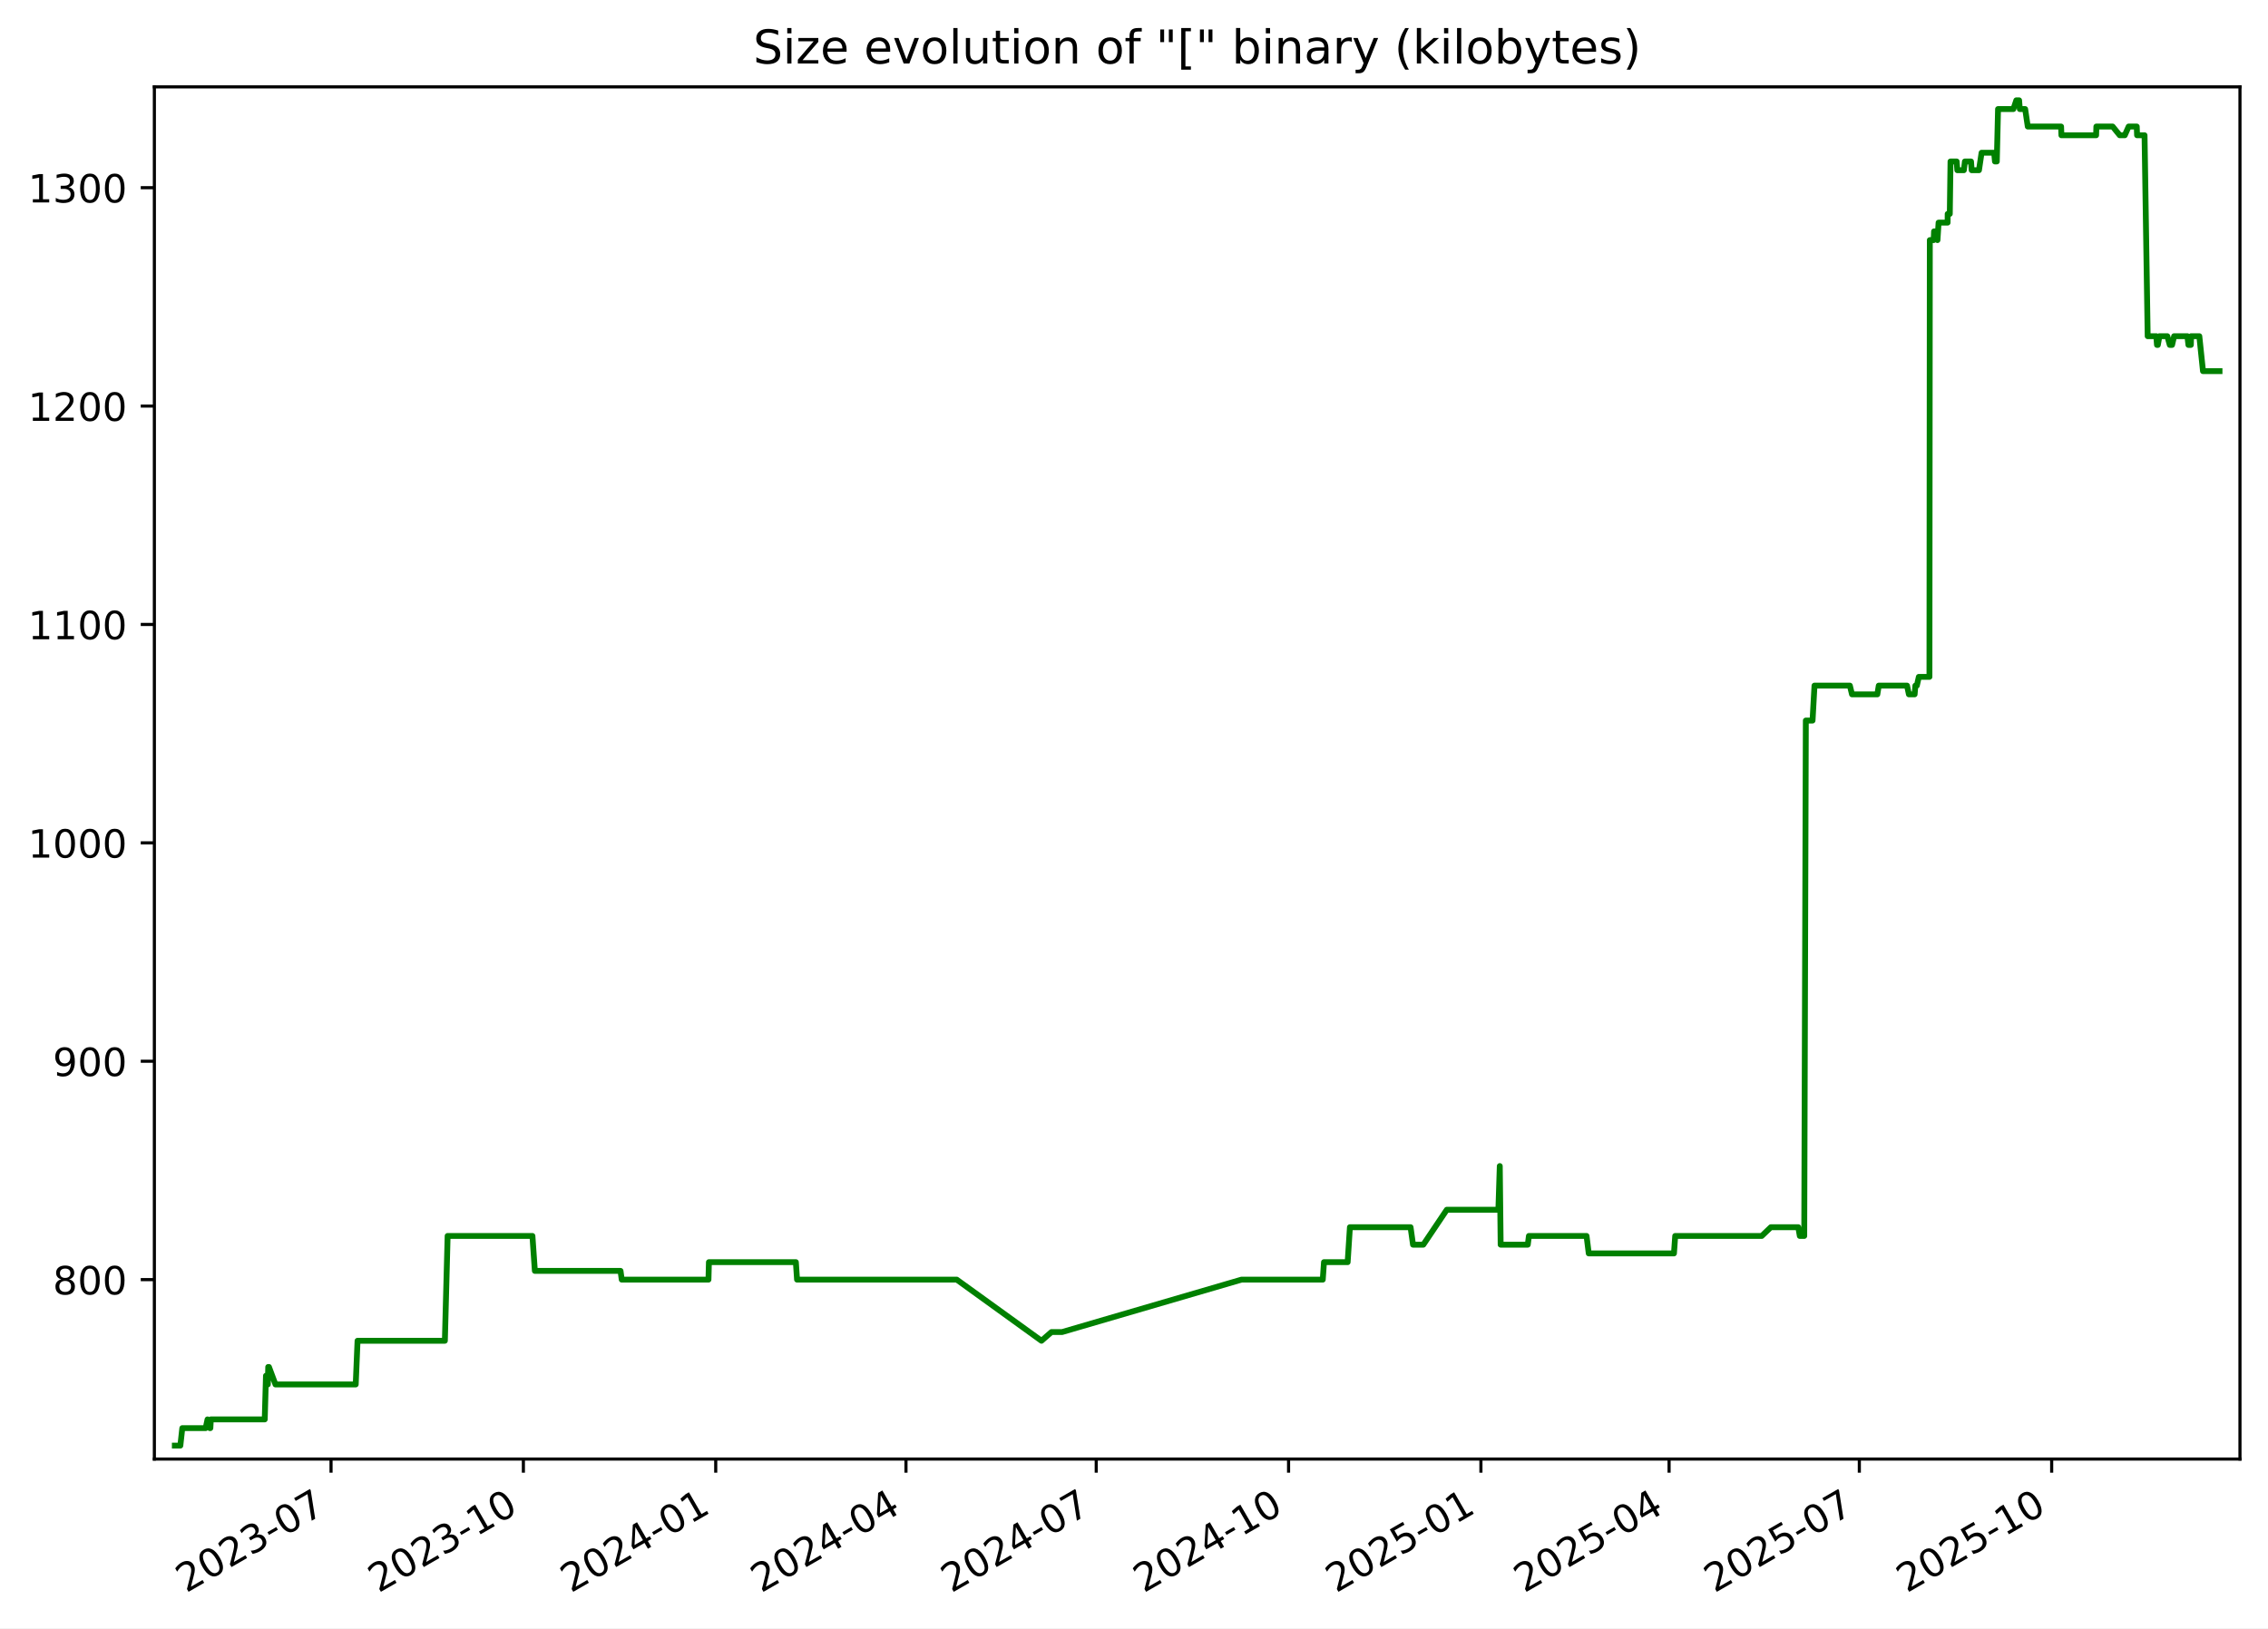
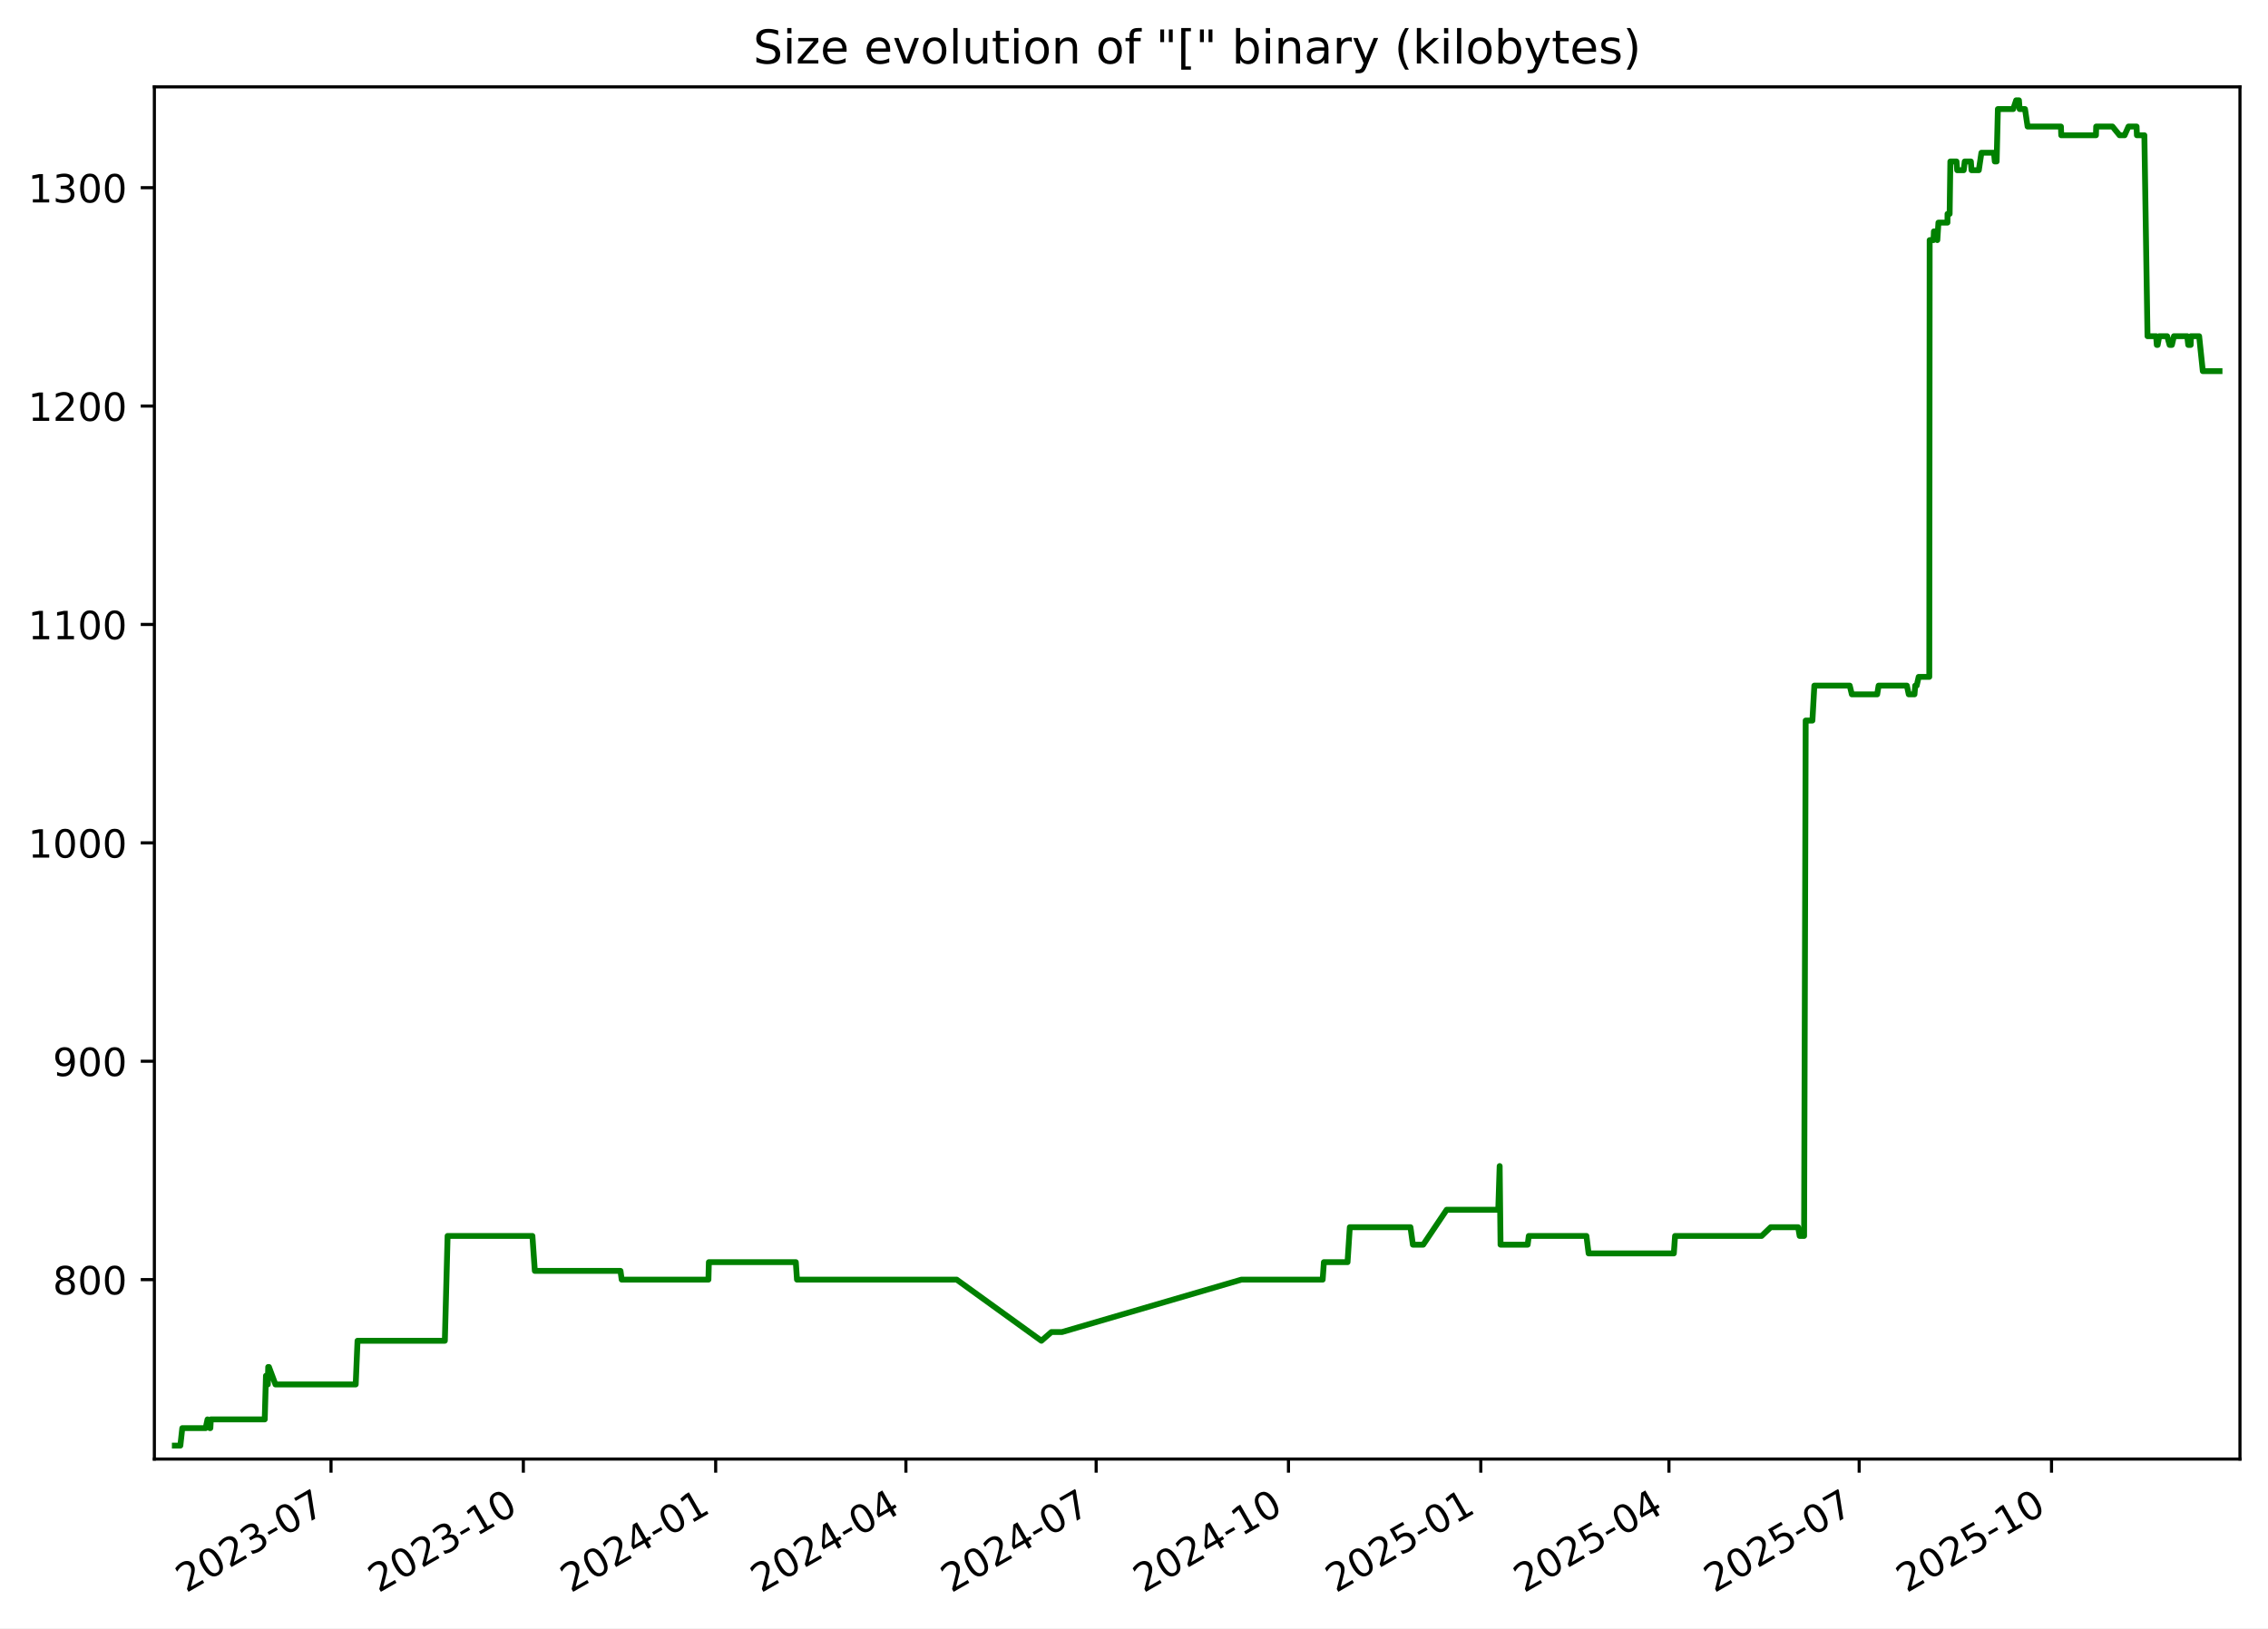
<svg xmlns="http://www.w3.org/2000/svg" xmlns:xlink="http://www.w3.org/1999/xlink" width="582.53pt" height="418.303pt" viewBox="0 0 582.53 418.303" version="1.1">
  <defs>
    <style type="text/css">*{stroke-linejoin: round; stroke-linecap: butt}</style>
  </defs>
  <g id="figure_1">
    <g id="patch_1">
      <path d="M -0 418.303  L 582.53 418.303  L 582.53 0  L -0 0  z " style="fill: #ffffff" />
    </g>
    <g id="axes_1">
      <g id="patch_2">
        <path d="M 39.65 374.83  L 575.33 374.83  L 575.33 22.318  L 39.65 22.318  z " style="fill: #ffffff" />
      </g>
      <g id="matplotlib.axis_1">
        <g id="xtick_1">
          <g id="line2d_1">
            <defs>
-               <path id="m5fb23f7b92" d="M 0 0  L 0 3.5  " style="stroke: #000000; stroke-width: 0.8" />
+               <path id="m678a5f24fb" d="M 0 0  L 0 3.5  " style="stroke: #000000; stroke-width: 0.8" />
            </defs>
            <g>
-               <use xlink:href="#m5fb23f7b92" x="85.026" y="374.83" style="stroke: #000000; stroke-width: 0.8" />
+               <use xlink:href="#m678a5f24fb" x="85.022" y="374.83" style="stroke: #000000; stroke-width: 0.8" />
            </g>
          </g>
          <g id="text_1">
-             <g transform="translate(47.80102 409.302) rotate(-30) scale(0.1 -0.1)">
+             <g transform="translate(47.79748 409.302) rotate(-30) scale(0.1 -0.1)">
              <defs>
                <path id="DejaVuSans-32" d="M 1228 531  L 3431 531  L 3431 0  L 469 0  L 469 531  Q 828 903 1448 1529  Q 2069 2156 2228 2338  Q 2531 2678 2651 2914  Q 2772 3150 2772 3378  Q 2772 3750 2511 3984  Q 2250 4219 1831 4219  Q 1534 4219 1204 4116  Q 875 4013 500 3803  L 500 4441  Q 881 4594 1212 4672  Q 1544 4750 1819 4750  Q 2544 4750 2975 4387  Q 3406 4025 3406 3419  Q 3406 3131 3298 2873  Q 3191 2616 2906 2266  Q 2828 2175 2409 1742  Q 1991 1309 1228 531  z " transform="scale(0.015625)" />
                <path id="DejaVuSans-30" d="M 2034 4250  Q 1547 4250 1301 3770  Q 1056 3291 1056 2328  Q 1056 1369 1301 889  Q 1547 409 2034 409  Q 2525 409 2770 889  Q 3016 1369 3016 2328  Q 3016 3291 2770 3770  Q 2525 4250 2034 4250  z M 2034 4750  Q 2819 4750 3233 4129  Q 3647 3509 3647 2328  Q 3647 1150 3233 529  Q 2819 -91 2034 -91  Q 1250 -91 836 529  Q 422 1150 422 2328  Q 422 3509 836 4129  Q 1250 4750 2034 4750  z " transform="scale(0.015625)" />
                <path id="DejaVuSans-33" d="M 2597 2516  Q 3050 2419 3304 2112  Q 3559 1806 3559 1356  Q 3559 666 3084 287  Q 2609 -91 1734 -91  Q 1441 -91 1130 -33  Q 819 25 488 141  L 488 750  Q 750 597 1062 519  Q 1375 441 1716 441  Q 2309 441 2620 675  Q 2931 909 2931 1356  Q 2931 1769 2642 2001  Q 2353 2234 1838 2234  L 1294 2234  L 1294 2753  L 1863 2753  Q 2328 2753 2575 2939  Q 2822 3125 2822 3475  Q 2822 3834 2567 4026  Q 2313 4219 1838 4219  Q 1578 4219 1281 4162  Q 984 4106 628 3988  L 628 4550  Q 988 4650 1302 4700  Q 1616 4750 1894 4750  Q 2613 4750 3031 4423  Q 3450 4097 3450 3541  Q 3450 3153 3228 2886  Q 3006 2619 2597 2516  z " transform="scale(0.015625)" />
                <path id="DejaVuSans-2d" d="M 313 2009  L 1997 2009  L 1997 1497  L 313 1497  L 313 2009  z " transform="scale(0.015625)" />
                <path id="DejaVuSans-37" d="M 525 4666  L 3525 4666  L 3525 4397  L 1831 0  L 1172 0  L 2766 4134  L 525 4134  L 525 4666  z " transform="scale(0.015625)" />
              </defs>
              <use xlink:href="#DejaVuSans-32" />
              <use xlink:href="#DejaVuSans-30" x="63.623" />
              <use xlink:href="#DejaVuSans-32" x="127.246" />
              <use xlink:href="#DejaVuSans-33" x="190.869" />
              <use xlink:href="#DejaVuSans-2d" x="254.492" />
              <use xlink:href="#DejaVuSans-30" x="290.576" />
              <use xlink:href="#DejaVuSans-37" x="354.199" />
            </g>
          </g>
        </g>
        <g id="xtick_2">
          <g id="line2d_2">
            <g>
-               <use xlink:href="#m5fb23f7b92" x="134.429" y="374.83" style="stroke: #000000; stroke-width: 0.8" />
+               <use xlink:href="#m678a5f24fb" x="134.421" y="374.83" style="stroke: #000000; stroke-width: 0.8" />
            </g>
          </g>
          <g id="text_2">
-             <g transform="translate(97.20394 409.302) rotate(-30) scale(0.1 -0.1)">
+             <g transform="translate(97.19604 409.302) rotate(-30) scale(0.1 -0.1)">
              <defs>
                <path id="DejaVuSans-31" d="M 794 531  L 1825 531  L 1825 4091  L 703 3866  L 703 4441  L 1819 4666  L 2450 4666  L 2450 531  L 3481 531  L 3481 0  L 794 0  L 794 531  z " transform="scale(0.015625)" />
              </defs>
              <use xlink:href="#DejaVuSans-32" />
              <use xlink:href="#DejaVuSans-30" x="63.623" />
              <use xlink:href="#DejaVuSans-32" x="127.246" />
              <use xlink:href="#DejaVuSans-33" x="190.869" />
              <use xlink:href="#DejaVuSans-2d" x="254.492" />
              <use xlink:href="#DejaVuSans-31" x="290.576" />
              <use xlink:href="#DejaVuSans-30" x="354.199" />
            </g>
          </g>
        </g>
        <g id="xtick_3">
          <g id="line2d_3">
            <g>
-               <use xlink:href="#m5fb23f7b92" x="183.832" y="374.83" style="stroke: #000000; stroke-width: 0.8" />
+               <use xlink:href="#m678a5f24fb" x="183.819" y="374.83" style="stroke: #000000; stroke-width: 0.8" />
            </g>
          </g>
          <g id="text_3">
-             <g transform="translate(146.6069 409.302) rotate(-30) scale(0.1 -0.1)">
+             <g transform="translate(146.5946 409.302) rotate(-30) scale(0.1 -0.1)">
              <defs>
                <path id="DejaVuSans-34" d="M 2419 4116  L 825 1625  L 2419 1625  L 2419 4116  z M 2253 4666  L 3047 4666  L 3047 1625  L 3713 1625  L 3713 1100  L 3047 1100  L 3047 0  L 2419 0  L 2419 1100  L 313 1100  L 313 1709  L 2253 4666  z " transform="scale(0.015625)" />
              </defs>
              <use xlink:href="#DejaVuSans-32" />
              <use xlink:href="#DejaVuSans-30" x="63.623" />
              <use xlink:href="#DejaVuSans-32" x="127.246" />
              <use xlink:href="#DejaVuSans-34" x="190.869" />
              <use xlink:href="#DejaVuSans-2d" x="254.492" />
              <use xlink:href="#DejaVuSans-30" x="290.576" />
              <use xlink:href="#DejaVuSans-31" x="354.199" />
            </g>
          </g>
        </g>
        <g id="xtick_4">
          <g id="line2d_4">
            <g>
-               <use xlink:href="#m5fb23f7b92" x="232.698" y="374.83" style="stroke: #000000; stroke-width: 0.8" />
+               <use xlink:href="#m678a5f24fb" x="232.681" y="374.83" style="stroke: #000000; stroke-width: 0.8" />
            </g>
          </g>
          <g id="text_4">
-             <g transform="translate(195.4728 409.302) rotate(-30) scale(0.1 -0.1)">
+             <g transform="translate(195.4562 409.302) rotate(-30) scale(0.1 -0.1)">
              <use xlink:href="#DejaVuSans-32" />
              <use xlink:href="#DejaVuSans-30" x="63.623" />
              <use xlink:href="#DejaVuSans-32" x="127.246" />
              <use xlink:href="#DejaVuSans-34" x="190.869" />
              <use xlink:href="#DejaVuSans-2d" x="254.492" />
              <use xlink:href="#DejaVuSans-30" x="290.576" />
              <use xlink:href="#DejaVuSans-34" x="354.199" />
            </g>
          </g>
        </g>
        <g id="xtick_5">
          <g id="line2d_5">
            <g>
-               <use xlink:href="#m5fb23f7b92" x="281.564" y="374.83" style="stroke: #000000; stroke-width: 0.8" />
+               <use xlink:href="#m678a5f24fb" x="281.543" y="374.83" style="stroke: #000000; stroke-width: 0.8" />
            </g>
          </g>
          <g id="text_5">
-             <g transform="translate(244.3387 409.302) rotate(-30) scale(0.1 -0.1)">
+             <g transform="translate(244.3178 409.302) rotate(-30) scale(0.1 -0.1)">
              <use xlink:href="#DejaVuSans-32" />
              <use xlink:href="#DejaVuSans-30" x="63.623" />
              <use xlink:href="#DejaVuSans-32" x="127.246" />
              <use xlink:href="#DejaVuSans-34" x="190.869" />
              <use xlink:href="#DejaVuSans-2d" x="254.492" />
              <use xlink:href="#DejaVuSans-30" x="290.576" />
              <use xlink:href="#DejaVuSans-37" x="354.199" />
            </g>
          </g>
        </g>
        <g id="xtick_6">
          <g id="line2d_6">
            <g>
-               <use xlink:href="#m5fb23f7b92" x="330.966" y="374.83" style="stroke: #000000; stroke-width: 0.8" />
+               <use xlink:href="#m678a5f24fb" x="330.941" y="374.83" style="stroke: #000000; stroke-width: 0.8" />
            </g>
          </g>
          <g id="text_6">
-             <g transform="translate(293.7416 409.302) rotate(-30) scale(0.1 -0.1)">
+             <g transform="translate(293.7164 409.302) rotate(-30) scale(0.1 -0.1)">
              <use xlink:href="#DejaVuSans-32" />
              <use xlink:href="#DejaVuSans-30" x="63.623" />
              <use xlink:href="#DejaVuSans-32" x="127.246" />
              <use xlink:href="#DejaVuSans-34" x="190.869" />
              <use xlink:href="#DejaVuSans-2d" x="254.492" />
              <use xlink:href="#DejaVuSans-31" x="290.576" />
              <use xlink:href="#DejaVuSans-30" x="354.199" />
            </g>
          </g>
        </g>
        <g id="xtick_7">
          <g id="line2d_7">
            <g>
-               <use xlink:href="#m5fb23f7b92" x="380.369" y="374.83" style="stroke: #000000; stroke-width: 0.8" />
+               <use xlink:href="#m678a5f24fb" x="380.34" y="374.83" style="stroke: #000000; stroke-width: 0.8" />
            </g>
          </g>
          <g id="text_7">
-             <g transform="translate(343.1446 409.302) rotate(-30) scale(0.1 -0.1)">
+             <g transform="translate(343.115 409.302) rotate(-30) scale(0.1 -0.1)">
              <defs>
                <path id="DejaVuSans-35" d="M 691 4666  L 3169 4666  L 3169 4134  L 1269 4134  L 1269 2991  Q 1406 3038 1543 3061  Q 1681 3084 1819 3084  Q 2600 3084 3056 2656  Q 3513 2228 3513 1497  Q 3513 744 3044 326  Q 2575 -91 1722 -91  Q 1428 -91 1123 -41  Q 819 9 494 109  L 494 744  Q 775 591 1075 516  Q 1375 441 1709 441  Q 2250 441 2565 725  Q 2881 1009 2881 1497  Q 2881 1984 2565 2268  Q 2250 2553 1709 2553  Q 1456 2553 1204 2497  Q 953 2441 691 2322  L 691 4666  z " transform="scale(0.015625)" />
              </defs>
              <use xlink:href="#DejaVuSans-32" />
              <use xlink:href="#DejaVuSans-30" x="63.623" />
              <use xlink:href="#DejaVuSans-32" x="127.246" />
              <use xlink:href="#DejaVuSans-35" x="190.869" />
              <use xlink:href="#DejaVuSans-2d" x="254.492" />
              <use xlink:href="#DejaVuSans-30" x="290.576" />
              <use xlink:href="#DejaVuSans-31" x="354.199" />
            </g>
          </g>
        </g>
        <g id="xtick_8">
          <g id="line2d_8">
            <g>
-               <use xlink:href="#m5fb23f7b92" x="428.698" y="374.83" style="stroke: #000000; stroke-width: 0.8" />
+               <use xlink:href="#m678a5f24fb" x="428.664" y="374.83" style="stroke: #000000; stroke-width: 0.8" />
            </g>
          </g>
          <g id="text_8">
-             <g transform="translate(391.4735 409.302) rotate(-30) scale(0.1 -0.1)">
+             <g transform="translate(391.4396 409.302) rotate(-30) scale(0.1 -0.1)">
              <use xlink:href="#DejaVuSans-32" />
              <use xlink:href="#DejaVuSans-30" x="63.623" />
              <use xlink:href="#DejaVuSans-32" x="127.246" />
              <use xlink:href="#DejaVuSans-35" x="190.869" />
              <use xlink:href="#DejaVuSans-2d" x="254.492" />
              <use xlink:href="#DejaVuSans-30" x="290.576" />
              <use xlink:href="#DejaVuSans-34" x="354.199" />
            </g>
          </g>
        </g>
        <g id="xtick_9">
          <g id="line2d_9">
            <g>
-               <use xlink:href="#m5fb23f7b92" x="477.564" y="374.83" style="stroke: #000000; stroke-width: 0.8" />
+               <use xlink:href="#m678a5f24fb" x="477.526" y="374.83" style="stroke: #000000; stroke-width: 0.8" />
            </g>
          </g>
          <g id="text_9">
-             <g transform="translate(440.3394 409.302) rotate(-30) scale(0.1 -0.1)">
+             <g transform="translate(440.3013 409.302) rotate(-30) scale(0.1 -0.1)">
              <use xlink:href="#DejaVuSans-32" />
              <use xlink:href="#DejaVuSans-30" x="63.623" />
              <use xlink:href="#DejaVuSans-32" x="127.246" />
              <use xlink:href="#DejaVuSans-35" x="190.869" />
              <use xlink:href="#DejaVuSans-2d" x="254.492" />
              <use xlink:href="#DejaVuSans-30" x="290.576" />
              <use xlink:href="#DejaVuSans-37" x="354.199" />
            </g>
          </g>
        </g>
        <g id="xtick_10">
          <g id="line2d_10">
            <g>
-               <use xlink:href="#m5fb23f7b92" x="526.967" y="374.83" style="stroke: #000000; stroke-width: 0.8" />
+               <use xlink:href="#m678a5f24fb" x="526.925" y="374.83" style="stroke: #000000; stroke-width: 0.8" />
            </g>
          </g>
          <g id="text_10">
-             <g transform="translate(489.7424 409.302) rotate(-30) scale(0.1 -0.1)">
+             <g transform="translate(489.6998 409.302) rotate(-30) scale(0.1 -0.1)">
              <use xlink:href="#DejaVuSans-32" />
              <use xlink:href="#DejaVuSans-30" x="63.623" />
              <use xlink:href="#DejaVuSans-32" x="127.246" />
              <use xlink:href="#DejaVuSans-35" x="190.869" />
              <use xlink:href="#DejaVuSans-2d" x="254.492" />
              <use xlink:href="#DejaVuSans-31" x="290.576" />
              <use xlink:href="#DejaVuSans-30" x="354.199" />
            </g>
          </g>
        </g>
      </g>
      <g id="matplotlib.axis_2">
        <g id="ytick_1">
          <g id="line2d_11">
            <defs>
-               <path id="m321df09846" d="M 0 0  L -3.5 0  " style="stroke: #000000; stroke-width: 0.8" />
+               <path id="mcf549f77de" d="M 0 0  L -3.5 0  " style="stroke: #000000; stroke-width: 0.8" />
            </defs>
            <g>
-               <use xlink:href="#m321df09846" x="39.65" y="328.735" style="stroke: #000000; stroke-width: 0.8" />
+               <use xlink:href="#mcf549f77de" x="39.65" y="328.735" style="stroke: #000000; stroke-width: 0.8" />
            </g>
          </g>
          <g id="text_11">
            <g transform="translate(13.5625 332.5344) scale(0.1 -0.1)">
              <defs>
                <path id="DejaVuSans-38" d="M 2034 2216  Q 1584 2216 1326 1975  Q 1069 1734 1069 1313  Q 1069 891 1326 650  Q 1584 409 2034 409  Q 2484 409 2743 651  Q 3003 894 3003 1313  Q 3003 1734 2745 1975  Q 2488 2216 2034 2216  z M 1403 2484  Q 997 2584 770 2862  Q 544 3141 544 3541  Q 544 4100 942 4425  Q 1341 4750 2034 4750  Q 2731 4750 3128 4425  Q 3525 4100 3525 3541  Q 3525 3141 3298 2862  Q 3072 2584 2669 2484  Q 3125 2378 3379 2068  Q 3634 1759 3634 1313  Q 3634 634 3220 271  Q 2806 -91 2034 -91  Q 1263 -91 848 271  Q 434 634 434 1313  Q 434 1759 690 2068  Q 947 2378 1403 2484  z M 1172 3481  Q 1172 3119 1398 2916  Q 1625 2713 2034 2713  Q 2441 2713 2670 2916  Q 2900 3119 2900 3481  Q 2900 3844 2670 4047  Q 2441 4250 2034 4250  Q 1625 4250 1398 4047  Q 1172 3844 1172 3481  z " transform="scale(0.015625)" />
              </defs>
              <use xlink:href="#DejaVuSans-38" />
              <use xlink:href="#DejaVuSans-30" x="63.623" />
              <use xlink:href="#DejaVuSans-30" x="127.246" />
            </g>
          </g>
        </g>
        <g id="ytick_2">
          <g id="line2d_12">
            <g>
-               <use xlink:href="#m321df09846" x="39.65" y="272.631" style="stroke: #000000; stroke-width: 0.8" />
+               <use xlink:href="#mcf549f77de" x="39.65" y="272.631" style="stroke: #000000; stroke-width: 0.8" />
            </g>
          </g>
          <g id="text_12">
            <g transform="translate(13.5625 276.4305) scale(0.1 -0.1)">
              <defs>
                <path id="DejaVuSans-39" d="M 703 97  L 703 672  Q 941 559 1184 500  Q 1428 441 1663 441  Q 2288 441 2617 861  Q 2947 1281 2994 2138  Q 2813 1869 2534 1725  Q 2256 1581 1919 1581  Q 1219 1581 811 2004  Q 403 2428 403 3163  Q 403 3881 828 4315  Q 1253 4750 1959 4750  Q 2769 4750 3195 4129  Q 3622 3509 3622 2328  Q 3622 1225 3098 567  Q 2575 -91 1691 -91  Q 1453 -91 1209 -44  Q 966 3 703 97  z M 1959 2075  Q 2384 2075 2632 2365  Q 2881 2656 2881 3163  Q 2881 3666 2632 3958  Q 2384 4250 1959 4250  Q 1534 4250 1286 3958  Q 1038 3666 1038 3163  Q 1038 2656 1286 2365  Q 1534 2075 1959 2075  z " transform="scale(0.015625)" />
              </defs>
              <use xlink:href="#DejaVuSans-39" />
              <use xlink:href="#DejaVuSans-30" x="63.623" />
              <use xlink:href="#DejaVuSans-30" x="127.246" />
            </g>
          </g>
        </g>
        <g id="ytick_3">
          <g id="line2d_13">
            <g>
-               <use xlink:href="#m321df09846" x="39.65" y="216.527" style="stroke: #000000; stroke-width: 0.8" />
+               <use xlink:href="#mcf549f77de" x="39.65" y="216.527" style="stroke: #000000; stroke-width: 0.8" />
            </g>
          </g>
          <g id="text_13">
            <g transform="translate(7.2 220.3266) scale(0.1 -0.1)">
              <use xlink:href="#DejaVuSans-31" />
              <use xlink:href="#DejaVuSans-30" x="63.623" />
              <use xlink:href="#DejaVuSans-30" x="127.246" />
              <use xlink:href="#DejaVuSans-30" x="190.869" />
            </g>
          </g>
        </g>
        <g id="ytick_4">
          <g id="line2d_14">
            <g>
-               <use xlink:href="#m321df09846" x="39.65" y="160.423" style="stroke: #000000; stroke-width: 0.8" />
+               <use xlink:href="#mcf549f77de" x="39.65" y="160.423" style="stroke: #000000; stroke-width: 0.8" />
            </g>
          </g>
          <g id="text_14">
            <g transform="translate(7.2 164.2227) scale(0.1 -0.1)">
              <use xlink:href="#DejaVuSans-31" />
              <use xlink:href="#DejaVuSans-31" x="63.623" />
              <use xlink:href="#DejaVuSans-30" x="127.246" />
              <use xlink:href="#DejaVuSans-30" x="190.869" />
            </g>
          </g>
        </g>
        <g id="ytick_5">
          <g id="line2d_15">
            <g>
-               <use xlink:href="#m321df09846" x="39.65" y="104.32" style="stroke: #000000; stroke-width: 0.8" />
+               <use xlink:href="#mcf549f77de" x="39.65" y="104.32" style="stroke: #000000; stroke-width: 0.8" />
            </g>
          </g>
          <g id="text_15">
            <g transform="translate(7.2 108.1188) scale(0.1 -0.1)">
              <use xlink:href="#DejaVuSans-31" />
              <use xlink:href="#DejaVuSans-32" x="63.623" />
              <use xlink:href="#DejaVuSans-30" x="127.246" />
              <use xlink:href="#DejaVuSans-30" x="190.869" />
            </g>
          </g>
        </g>
        <g id="ytick_6">
          <g id="line2d_16">
            <g>
-               <use xlink:href="#m321df09846" x="39.65" y="48.216" style="stroke: #000000; stroke-width: 0.8" />
+               <use xlink:href="#mcf549f77de" x="39.65" y="48.216" style="stroke: #000000; stroke-width: 0.8" />
            </g>
          </g>
          <g id="text_16">
            <g transform="translate(7.2 52.0149) scale(0.1 -0.1)">
              <use xlink:href="#DejaVuSans-31" />
              <use xlink:href="#DejaVuSans-33" x="63.623" />
              <use xlink:href="#DejaVuSans-30" x="127.246" />
              <use xlink:href="#DejaVuSans-30" x="190.869" />
            </g>
          </g>
        </g>
      </g>
      <g id="line2d_17">
-         <path d="M 44.902 371.374  L 46.323 371.374  L 46.821 366.886  L 52.822 366.886  L 53.305 364.642  L 53.882 366.886  L 54.03 366.886  L 54.151 364.642  L 67.999 364.642  L 68.314 353.421  L 68.794 355.665  L 68.891 351.177  L 69.081 351.177  L 70.755 355.665  L 91.367 355.665  L 91.835 344.444  L 114.264 344.444  L 114.971 317.514  L 136.754 317.514  L 137.377 326.491  L 159.382 326.491  L 159.689 328.735  L 181.968 328.735  L 182.084 324.247  L 204.417 324.247  L 204.719 328.735  L 245.736 328.735  L 267.501 344.444  L 270.07 342.2  L 272.796 342.2  L 318.876 328.735  L 339.75 328.735  L 340.062 324.247  L 346.141 324.247  L 346.722 315.27  L 362.301 315.27  L 362.931 319.759  L 365.575 319.759  L 371.607 310.782  L 384.856 310.782  L 385.214 299.561  L 385.44 319.759  L 392.408 319.759  L 392.696 317.514  L 407.502 317.514  L 408.066 322.003  L 429.954 322.003  L 430.271 317.514  L 452.499 317.514  L 454.846 315.27  L 461.887 315.27  L 462.275 317.514  L 463.415 317.514  L 463.823 185.109  L 465.549 185.109  L 466.048 176.133  L 475.133 176.133  L 475.681 178.377  L 482.189 178.377  L 482.558 176.133  L 489.814 176.133  L 490.295 178.377  L 491.766 178.377  L 491.96 176.133  L 492.339 176.133  L 492.846 173.888  L 495.573 173.888  L 495.669 61.681  L 496.66 61.681  L 496.759 59.436  L 497.287 59.436  L 497.636 61.681  L 497.919 57.192  L 500.239 57.192  L 500.256 54.948  L 500.8 54.948  L 500.983 41.483  L 502.568 41.483  L 502.733 43.727  L 504.413 43.727  L 504.68 41.483  L 506.253 41.483  L 506.419 43.727  L 508.292 43.727  L 508.963 39.239  L 512.196 39.239  L 512.4 41.483  L 512.872 41.483  L 513.192 28.018  L 517.132 28.018  L 517.882 25.774  L 518.603 25.774  L 518.78 28.018  L 520.16 28.018  L 520.827 32.507  L 529.386 32.507  L 529.469 34.751  L 538.381 34.751  L 538.445 32.507  L 542.625 32.507  L 544.449 34.751  L 545.743 34.751  L 546.741 32.507  L 548.819 32.507  L 548.902 34.751  L 550.822 34.751  L 551.626 86.366  L 553.84 86.366  L 554.015 88.61  L 554.236 88.61  L 554.646 86.366  L 556.676 86.366  L 557.302 88.61  L 557.891 88.61  L 558.42 86.366  L 561.826 86.366  L 562.091 88.61  L 562.718 88.61  L 562.774 86.366  L 564.892 86.366  L 565.832 95.343  L 570.078 95.343  L 570.078 95.343  " clip-path="url(#p93695f0e14)" style="fill: none; stroke: #008000; stroke-width: 1.5; stroke-linecap: square" />
+         <path d="M 44.902 371.374  L 46.323 371.374  L 46.82 366.886  L 52.821 366.886  L 53.304 364.642  L 53.882 366.886  L 54.029 366.886  L 54.15 364.642  L 67.997 364.642  L 68.312 353.421  L 68.792 355.665  L 68.889 351.177  L 69.079 351.177  L 70.753 355.665  L 91.363 355.665  L 91.831 344.444  L 114.258 344.444  L 114.965 317.514  L 136.746 317.514  L 137.369 326.491  L 159.372 326.491  L 159.679 328.735  L 181.956 328.735  L 182.072 324.247  L 204.403 324.247  L 204.705 328.735  L 245.719 328.735  L 267.481 344.444  L 270.051 342.2  L 272.776 342.2  L 318.852 328.735  L 339.724 328.735  L 340.036 324.247  L 346.114 324.247  L 346.695 315.27  L 362.273 315.27  L 362.903 319.759  L 365.547 319.759  L 371.578 310.782  L 384.826 310.782  L 385.184 299.561  L 385.409 319.759  L 392.378 319.759  L 392.665 317.514  L 407.47 317.514  L 408.034 322.003  L 429.92 322.003  L 430.237 317.514  L 452.463 317.514  L 454.809 315.27  L 461.85 315.27  L 462.238 317.514  L 463.378 317.514  L 463.786 185.109  L 465.511 185.109  L 466.011 176.133  L 475.095 176.133  L 475.643 178.377  L 482.15 178.377  L 482.519 176.133  L 489.775 176.133  L 490.256 178.377  L 491.727 178.377  L 491.92 176.133  L 492.299 176.133  L 492.807 173.888  L 495.534 173.888  L 495.63 61.681  L 496.62 61.681  L 496.72 59.436  L 497.247 59.436  L 497.596 61.681  L 497.879 57.192  L 500.198 57.192  L 500.216 54.948  L 500.759 54.948  L 500.943 41.483  L 502.527 41.483  L 502.693 43.727  L 504.373 43.727  L 504.639 41.483  L 506.212 41.483  L 506.378 43.727  L 508.252 43.727  L 508.922 39.239  L 512.155 39.239  L 512.358 41.483  L 512.831 41.483  L 513.15 28.018  L 517.09 28.018  L 517.84 25.774  L 518.561 25.774  L 518.738 28.018  L 520.118 28.018  L 520.785 32.507  L 529.343 32.507  L 529.426 34.751  L 538.338 34.751  L 538.402 32.507  L 542.581 32.507  L 544.405 34.751  L 545.699 34.751  L 546.696 32.507  L 548.774 32.507  L 548.857 34.751  L 550.777 34.751  L 551.581 86.366  L 553.795 86.366  L 553.97 88.61  L 554.191 88.61  L 554.601 86.366  L 556.63 86.366  L 557.257 88.61  L 557.846 88.61  L 558.375 86.366  L 561.78 86.366  L 562.045 88.61  L 562.673 88.61  L 562.728 86.366  L 564.846 86.366  L 565.786 95.343  L 570.078 95.343  L 570.078 95.343  " clip-path="url(#p3a1136f509)" style="fill: none; stroke: #008000; stroke-width: 1.5; stroke-linecap: square" />
      </g>
      <g id="patch_3">
        <path d="M 39.65 374.83  L 39.65 22.318  " style="fill: none; stroke: #000000; stroke-width: 0.8; stroke-linejoin: miter; stroke-linecap: square" />
      </g>
      <g id="patch_4">
        <path d="M 575.33 374.83  L 575.33 22.318  " style="fill: none; stroke: #000000; stroke-width: 0.8; stroke-linejoin: miter; stroke-linecap: square" />
      </g>
      <g id="patch_5">
        <path d="M 39.65 374.83  L 575.33 374.83  " style="fill: none; stroke: #000000; stroke-width: 0.8; stroke-linejoin: miter; stroke-linecap: square" />
      </g>
      <g id="patch_6">
        <path d="M 39.65 22.318  L 575.33 22.318  " style="fill: none; stroke: #000000; stroke-width: 0.8; stroke-linejoin: miter; stroke-linecap: square" />
      </g>
      <g id="text_17">
        <g transform="translate(193.4534 16.31812) scale(0.12 -0.12)">
          <defs>
            <path id="DejaVuSans-53" d="M 3425 4513  L 3425 3897  Q 3066 4069 2747 4153  Q 2428 4238 2131 4238  Q 1616 4238 1336 4038  Q 1056 3838 1056 3469  Q 1056 3159 1242 3001  Q 1428 2844 1947 2747  L 2328 2669  Q 3034 2534 3370 2195  Q 3706 1856 3706 1288  Q 3706 609 3251 259  Q 2797 -91 1919 -91  Q 1588 -91 1214 -16  Q 841 59 441 206  L 441 856  Q 825 641 1194 531  Q 1563 422 1919 422  Q 2459 422 2753 634  Q 3047 847 3047 1241  Q 3047 1584 2836 1778  Q 2625 1972 2144 2069  L 1759 2144  Q 1053 2284 737 2584  Q 422 2884 422 3419  Q 422 4038 858 4394  Q 1294 4750 2059 4750  Q 2388 4750 2728 4690  Q 3069 4631 3425 4513  z " transform="scale(0.015625)" />
            <path id="DejaVuSans-69" d="M 603 3500  L 1178 3500  L 1178 0  L 603 0  L 603 3500  z M 603 4863  L 1178 4863  L 1178 4134  L 603 4134  L 603 4863  z " transform="scale(0.015625)" />
            <path id="DejaVuSans-7a" d="M 353 3500  L 3084 3500  L 3084 2975  L 922 459  L 3084 459  L 3084 0  L 275 0  L 275 525  L 2438 3041  L 353 3041  L 353 3500  z " transform="scale(0.015625)" />
            <path id="DejaVuSans-65" d="M 3597 1894  L 3597 1613  L 953 1613  Q 991 1019 1311 708  Q 1631 397 2203 397  Q 2534 397 2845 478  Q 3156 559 3463 722  L 3463 178  Q 3153 47 2828 -22  Q 2503 -91 2169 -91  Q 1331 -91 842 396  Q 353 884 353 1716  Q 353 2575 817 3079  Q 1281 3584 2069 3584  Q 2775 3584 3186 3129  Q 3597 2675 3597 1894  z M 3022 2063  Q 3016 2534 2758 2815  Q 2500 3097 2075 3097  Q 1594 3097 1305 2825  Q 1016 2553 972 2059  L 3022 2063  z " transform="scale(0.015625)" />
            <path id="DejaVuSans-20" transform="scale(0.015625)" />
            <path id="DejaVuSans-76" d="M 191 3500  L 800 3500  L 1894 563  L 2988 3500  L 3597 3500  L 2284 0  L 1503 0  L 191 3500  z " transform="scale(0.015625)" />
            <path id="DejaVuSans-6f" d="M 1959 3097  Q 1497 3097 1228 2736  Q 959 2375 959 1747  Q 959 1119 1226 758  Q 1494 397 1959 397  Q 2419 397 2687 759  Q 2956 1122 2956 1747  Q 2956 2369 2687 2733  Q 2419 3097 1959 3097  z M 1959 3584  Q 2709 3584 3137 3096  Q 3566 2609 3566 1747  Q 3566 888 3137 398  Q 2709 -91 1959 -91  Q 1206 -91 779 398  Q 353 888 353 1747  Q 353 2609 779 3096  Q 1206 3584 1959 3584  z " transform="scale(0.015625)" />
            <path id="DejaVuSans-6c" d="M 603 4863  L 1178 4863  L 1178 0  L 603 0  L 603 4863  z " transform="scale(0.015625)" />
            <path id="DejaVuSans-75" d="M 544 1381  L 544 3500  L 1119 3500  L 1119 1403  Q 1119 906 1312 657  Q 1506 409 1894 409  Q 2359 409 2629 706  Q 2900 1003 2900 1516  L 2900 3500  L 3475 3500  L 3475 0  L 2900 0  L 2900 538  Q 2691 219 2414 64  Q 2138 -91 1772 -91  Q 1169 -91 856 284  Q 544 659 544 1381  z M 1991 3584  L 1991 3584  z " transform="scale(0.015625)" />
            <path id="DejaVuSans-74" d="M 1172 4494  L 1172 3500  L 2356 3500  L 2356 3053  L 1172 3053  L 1172 1153  Q 1172 725 1289 603  Q 1406 481 1766 481  L 2356 481  L 2356 0  L 1766 0  Q 1100 0 847 248  Q 594 497 594 1153  L 594 3053  L 172 3053  L 172 3500  L 594 3500  L 594 4494  L 1172 4494  z " transform="scale(0.015625)" />
            <path id="DejaVuSans-6e" d="M 3513 2113  L 3513 0  L 2938 0  L 2938 2094  Q 2938 2591 2744 2837  Q 2550 3084 2163 3084  Q 1697 3084 1428 2787  Q 1159 2491 1159 1978  L 1159 0  L 581 0  L 581 3500  L 1159 3500  L 1159 2956  Q 1366 3272 1645 3428  Q 1925 3584 2291 3584  Q 2894 3584 3203 3211  Q 3513 2838 3513 2113  z " transform="scale(0.015625)" />
            <path id="DejaVuSans-66" d="M 2375 4863  L 2375 4384  L 1825 4384  Q 1516 4384 1395 4259  Q 1275 4134 1275 3809  L 1275 3500  L 2222 3500  L 2222 3053  L 1275 3053  L 1275 0  L 697 0  L 697 3053  L 147 3053  L 147 3500  L 697 3500  L 697 3744  Q 697 4328 969 4595  Q 1241 4863 1831 4863  L 2375 4863  z " transform="scale(0.015625)" />
            <path id="DejaVuSans-22" d="M 1147 4666  L 1147 2931  L 616 2931  L 616 4666  L 1147 4666  z M 2328 4666  L 2328 2931  L 1797 2931  L 1797 4666  L 2328 4666  z " transform="scale(0.015625)" />
            <path id="DejaVuSans-5b" d="M 550 4863  L 1875 4863  L 1875 4416  L 1125 4416  L 1125 -397  L 1875 -397  L 1875 -844  L 550 -844  L 550 4863  z " transform="scale(0.015625)" />
            <path id="DejaVuSans-62" d="M 3116 1747  Q 3116 2381 2855 2742  Q 2594 3103 2138 3103  Q 1681 3103 1420 2742  Q 1159 2381 1159 1747  Q 1159 1113 1420 752  Q 1681 391 2138 391  Q 2594 391 2855 752  Q 3116 1113 3116 1747  z M 1159 2969  Q 1341 3281 1617 3432  Q 1894 3584 2278 3584  Q 2916 3584 3314 3078  Q 3713 2572 3713 1747  Q 3713 922 3314 415  Q 2916 -91 2278 -91  Q 1894 -91 1617 61  Q 1341 213 1159 525  L 1159 0  L 581 0  L 581 4863  L 1159 4863  L 1159 2969  z " transform="scale(0.015625)" />
            <path id="DejaVuSans-61" d="M 2194 1759  Q 1497 1759 1228 1600  Q 959 1441 959 1056  Q 959 750 1161 570  Q 1363 391 1709 391  Q 2188 391 2477 730  Q 2766 1069 2766 1631  L 2766 1759  L 2194 1759  z M 3341 1997  L 3341 0  L 2766 0  L 2766 531  Q 2569 213 2275 61  Q 1981 -91 1556 -91  Q 1019 -91 701 211  Q 384 513 384 1019  Q 384 1609 779 1909  Q 1175 2209 1959 2209  L 2766 2209  L 2766 2266  Q 2766 2663 2505 2880  Q 2244 3097 1772 3097  Q 1472 3097 1187 3025  Q 903 2953 641 2809  L 641 3341  Q 956 3463 1253 3523  Q 1550 3584 1831 3584  Q 2591 3584 2966 3190  Q 3341 2797 3341 1997  z " transform="scale(0.015625)" />
            <path id="DejaVuSans-72" d="M 2631 2963  Q 2534 3019 2420 3045  Q 2306 3072 2169 3072  Q 1681 3072 1420 2755  Q 1159 2438 1159 1844  L 1159 0  L 581 0  L 581 3500  L 1159 3500  L 1159 2956  Q 1341 3275 1631 3429  Q 1922 3584 2338 3584  Q 2397 3584 2469 3576  Q 2541 3569 2628 3553  L 2631 2963  z " transform="scale(0.015625)" />
            <path id="DejaVuSans-79" d="M 2059 -325  Q 1816 -950 1584 -1140  Q 1353 -1331 966 -1331  L 506 -1331  L 506 -850  L 844 -850  Q 1081 -850 1212 -737  Q 1344 -625 1503 -206  L 1606 56  L 191 3500  L 800 3500  L 1894 763  L 2988 3500  L 3597 3500  L 2059 -325  z " transform="scale(0.015625)" />
            <path id="DejaVuSans-28" d="M 1984 4856  Q 1566 4138 1362 3434  Q 1159 2731 1159 2009  Q 1159 1288 1364 580  Q 1569 -128 1984 -844  L 1484 -844  Q 1016 -109 783 600  Q 550 1309 550 2009  Q 550 2706 781 3412  Q 1013 4119 1484 4856  L 1984 4856  z " transform="scale(0.015625)" />
            <path id="DejaVuSans-6b" d="M 581 4863  L 1159 4863  L 1159 1991  L 2875 3500  L 3609 3500  L 1753 1863  L 3688 0  L 2938 0  L 1159 1709  L 1159 0  L 581 0  L 581 4863  z " transform="scale(0.015625)" />
            <path id="DejaVuSans-73" d="M 2834 3397  L 2834 2853  Q 2591 2978 2328 3040  Q 2066 3103 1784 3103  Q 1356 3103 1142 2972  Q 928 2841 928 2578  Q 928 2378 1081 2264  Q 1234 2150 1697 2047  L 1894 2003  Q 2506 1872 2764 1633  Q 3022 1394 3022 966  Q 3022 478 2636 193  Q 2250 -91 1575 -91  Q 1294 -91 989 -36  Q 684 19 347 128  L 347 722  Q 666 556 975 473  Q 1284 391 1588 391  Q 1994 391 2212 530  Q 2431 669 2431 922  Q 2431 1156 2273 1281  Q 2116 1406 1581 1522  L 1381 1569  Q 847 1681 609 1914  Q 372 2147 372 2553  Q 372 3047 722 3315  Q 1072 3584 1716 3584  Q 2034 3584 2315 3537  Q 2597 3491 2834 3397  z " transform="scale(0.015625)" />
            <path id="DejaVuSans-29" d="M 513 4856  L 1013 4856  Q 1481 4119 1714 3412  Q 1947 2706 1947 2009  Q 1947 1309 1714 600  Q 1481 -109 1013 -844  L 513 -844  Q 928 -128 1133 580  Q 1338 1288 1338 2009  Q 1338 2731 1133 3434  Q 928 4138 513 4856  z " transform="scale(0.015625)" />
          </defs>
          <use xlink:href="#DejaVuSans-53" />
          <use xlink:href="#DejaVuSans-69" x="63.477" />
          <use xlink:href="#DejaVuSans-7a" x="91.26" />
          <use xlink:href="#DejaVuSans-65" x="143.75" />
          <use xlink:href="#DejaVuSans-20" x="205.273" />
          <use xlink:href="#DejaVuSans-65" x="237.061" />
          <use xlink:href="#DejaVuSans-76" x="298.584" />
          <use xlink:href="#DejaVuSans-6f" x="357.764" />
          <use xlink:href="#DejaVuSans-6c" x="418.945" />
          <use xlink:href="#DejaVuSans-75" x="446.729" />
          <use xlink:href="#DejaVuSans-74" x="510.107" />
          <use xlink:href="#DejaVuSans-69" x="549.316" />
          <use xlink:href="#DejaVuSans-6f" x="577.1" />
          <use xlink:href="#DejaVuSans-6e" x="638.281" />
          <use xlink:href="#DejaVuSans-20" x="701.66" />
          <use xlink:href="#DejaVuSans-6f" x="733.447" />
          <use xlink:href="#DejaVuSans-66" x="794.629" />
          <use xlink:href="#DejaVuSans-20" x="829.834" />
          <use xlink:href="#DejaVuSans-22" x="861.621" />
          <use xlink:href="#DejaVuSans-5b" x="907.617" />
          <use xlink:href="#DejaVuSans-22" x="946.631" />
          <use xlink:href="#DejaVuSans-20" x="992.627" />
          <use xlink:href="#DejaVuSans-62" x="1024.414" />
          <use xlink:href="#DejaVuSans-69" x="1087.891" />
          <use xlink:href="#DejaVuSans-6e" x="1115.674" />
          <use xlink:href="#DejaVuSans-61" x="1179.053" />
          <use xlink:href="#DejaVuSans-72" x="1240.332" />
          <use xlink:href="#DejaVuSans-79" x="1281.445" />
          <use xlink:href="#DejaVuSans-20" x="1340.625" />
          <use xlink:href="#DejaVuSans-28" x="1372.412" />
          <use xlink:href="#DejaVuSans-6b" x="1411.426" />
          <use xlink:href="#DejaVuSans-69" x="1469.336" />
          <use xlink:href="#DejaVuSans-6c" x="1497.119" />
          <use xlink:href="#DejaVuSans-6f" x="1524.902" />
          <use xlink:href="#DejaVuSans-62" x="1586.084" />
          <use xlink:href="#DejaVuSans-79" x="1649.561" />
          <use xlink:href="#DejaVuSans-74" x="1708.74" />
          <use xlink:href="#DejaVuSans-65" x="1747.949" />
          <use xlink:href="#DejaVuSans-73" x="1809.473" />
          <use xlink:href="#DejaVuSans-29" x="1861.572" />
        </g>
      </g>
    </g>
  </g>
  <defs>
-     <clipPath id="p93695f0e14">
+     <clipPath id="p3a1136f509">
      <rect x="39.65" y="22.318" width="535.68" height="352.512" />
    </clipPath>
  </defs>
</svg>
